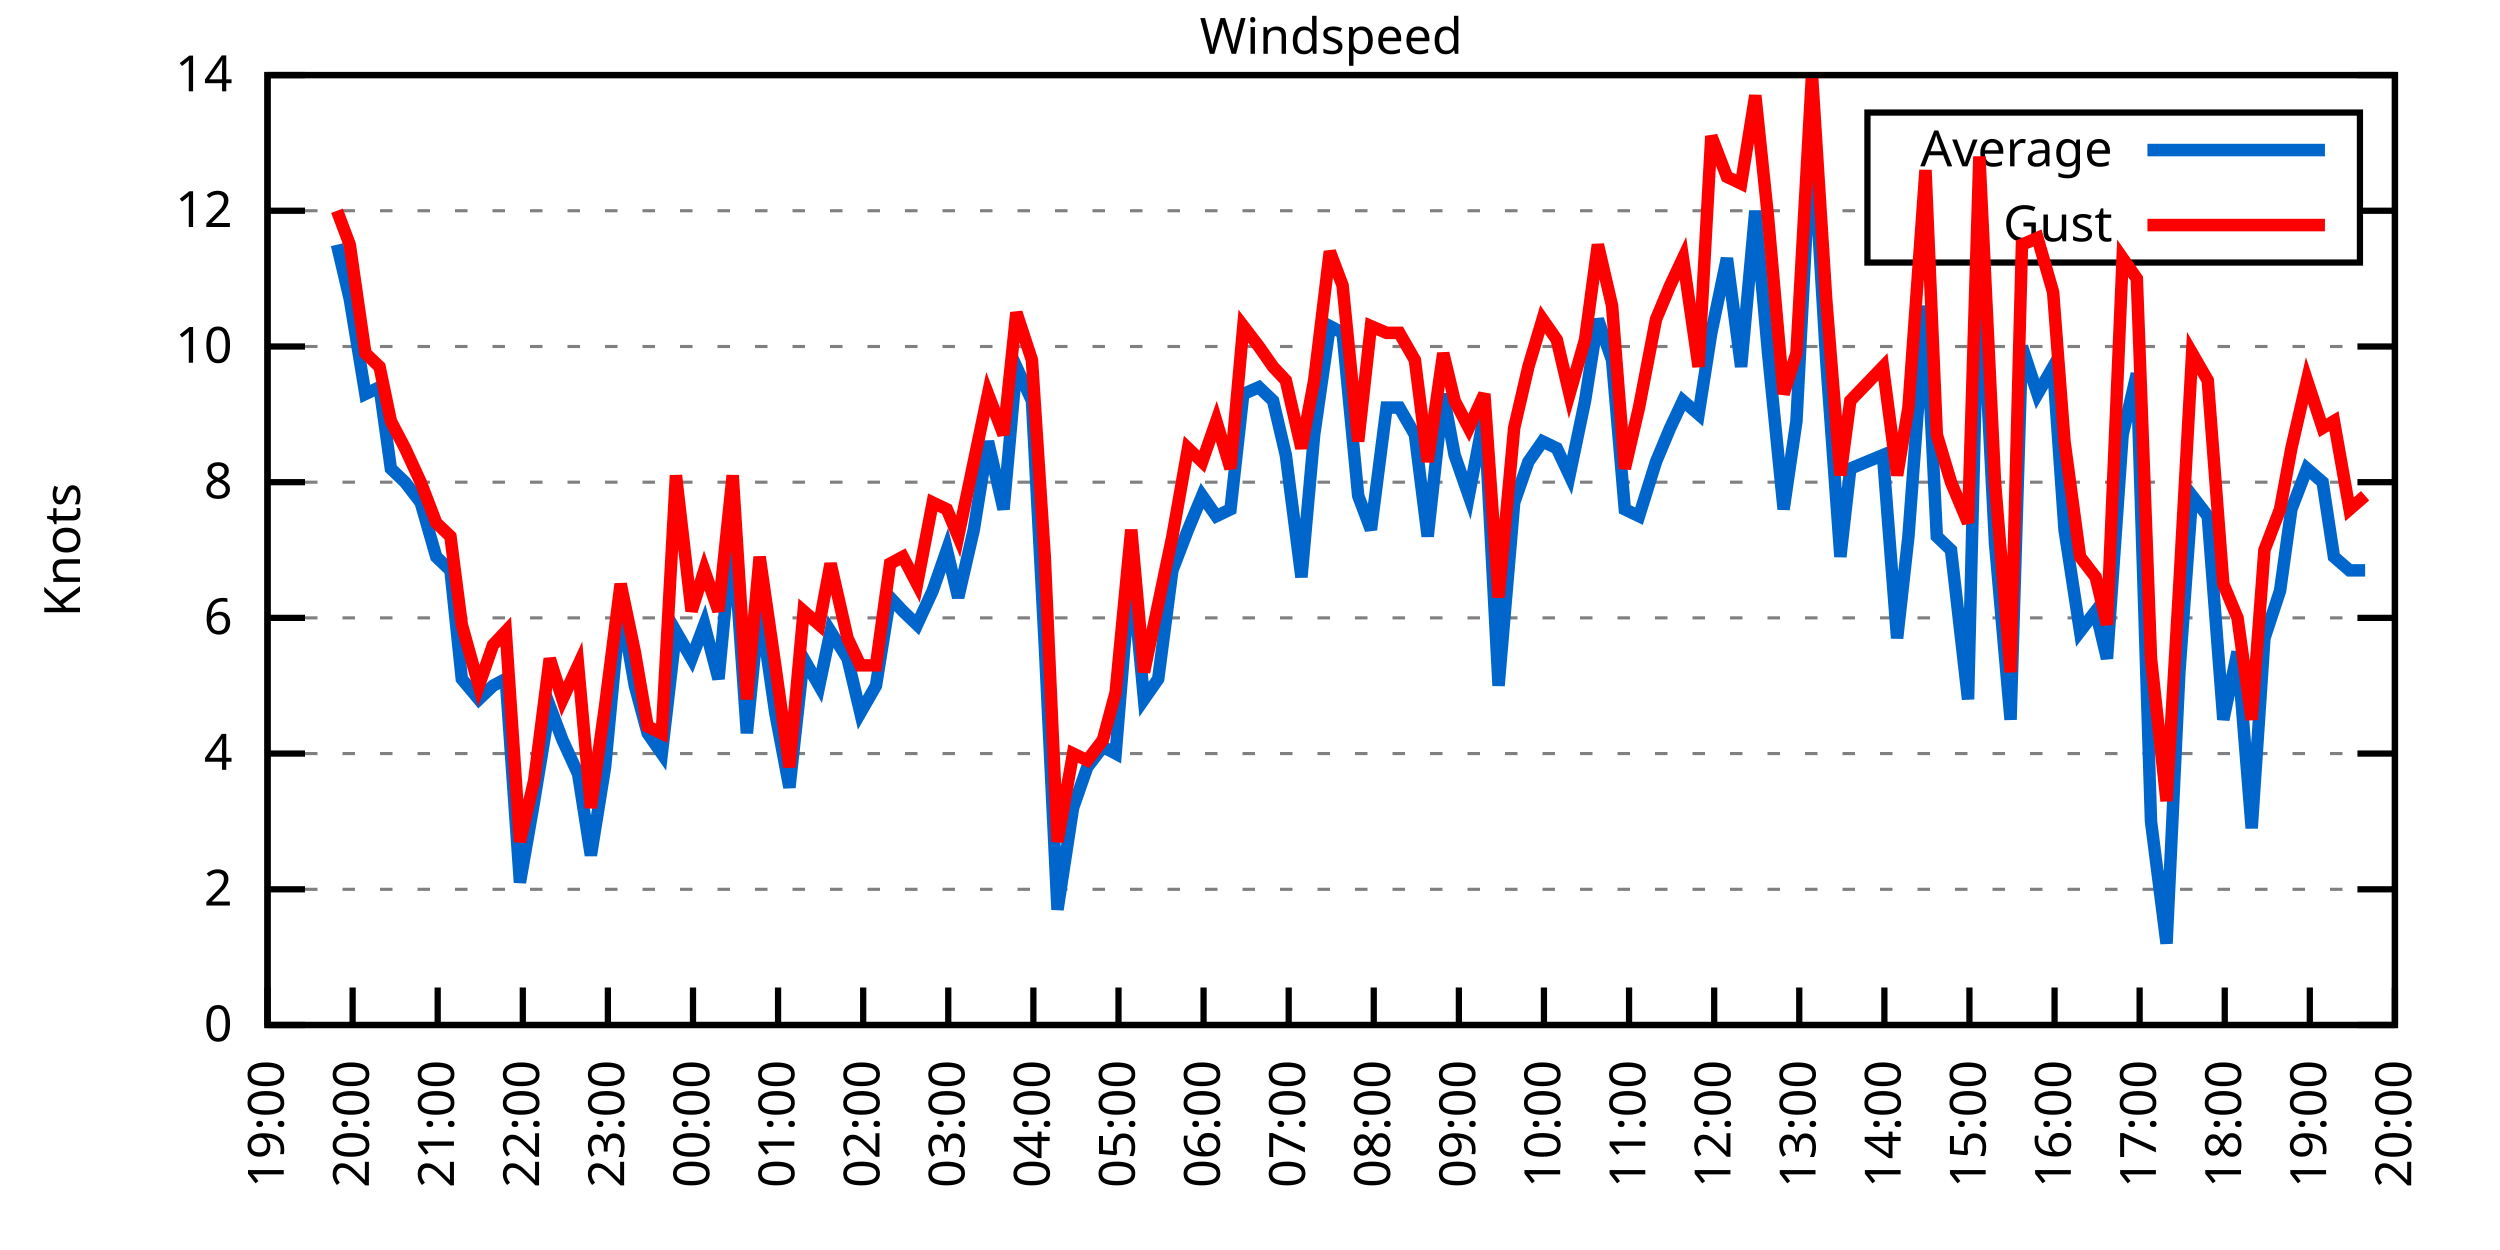
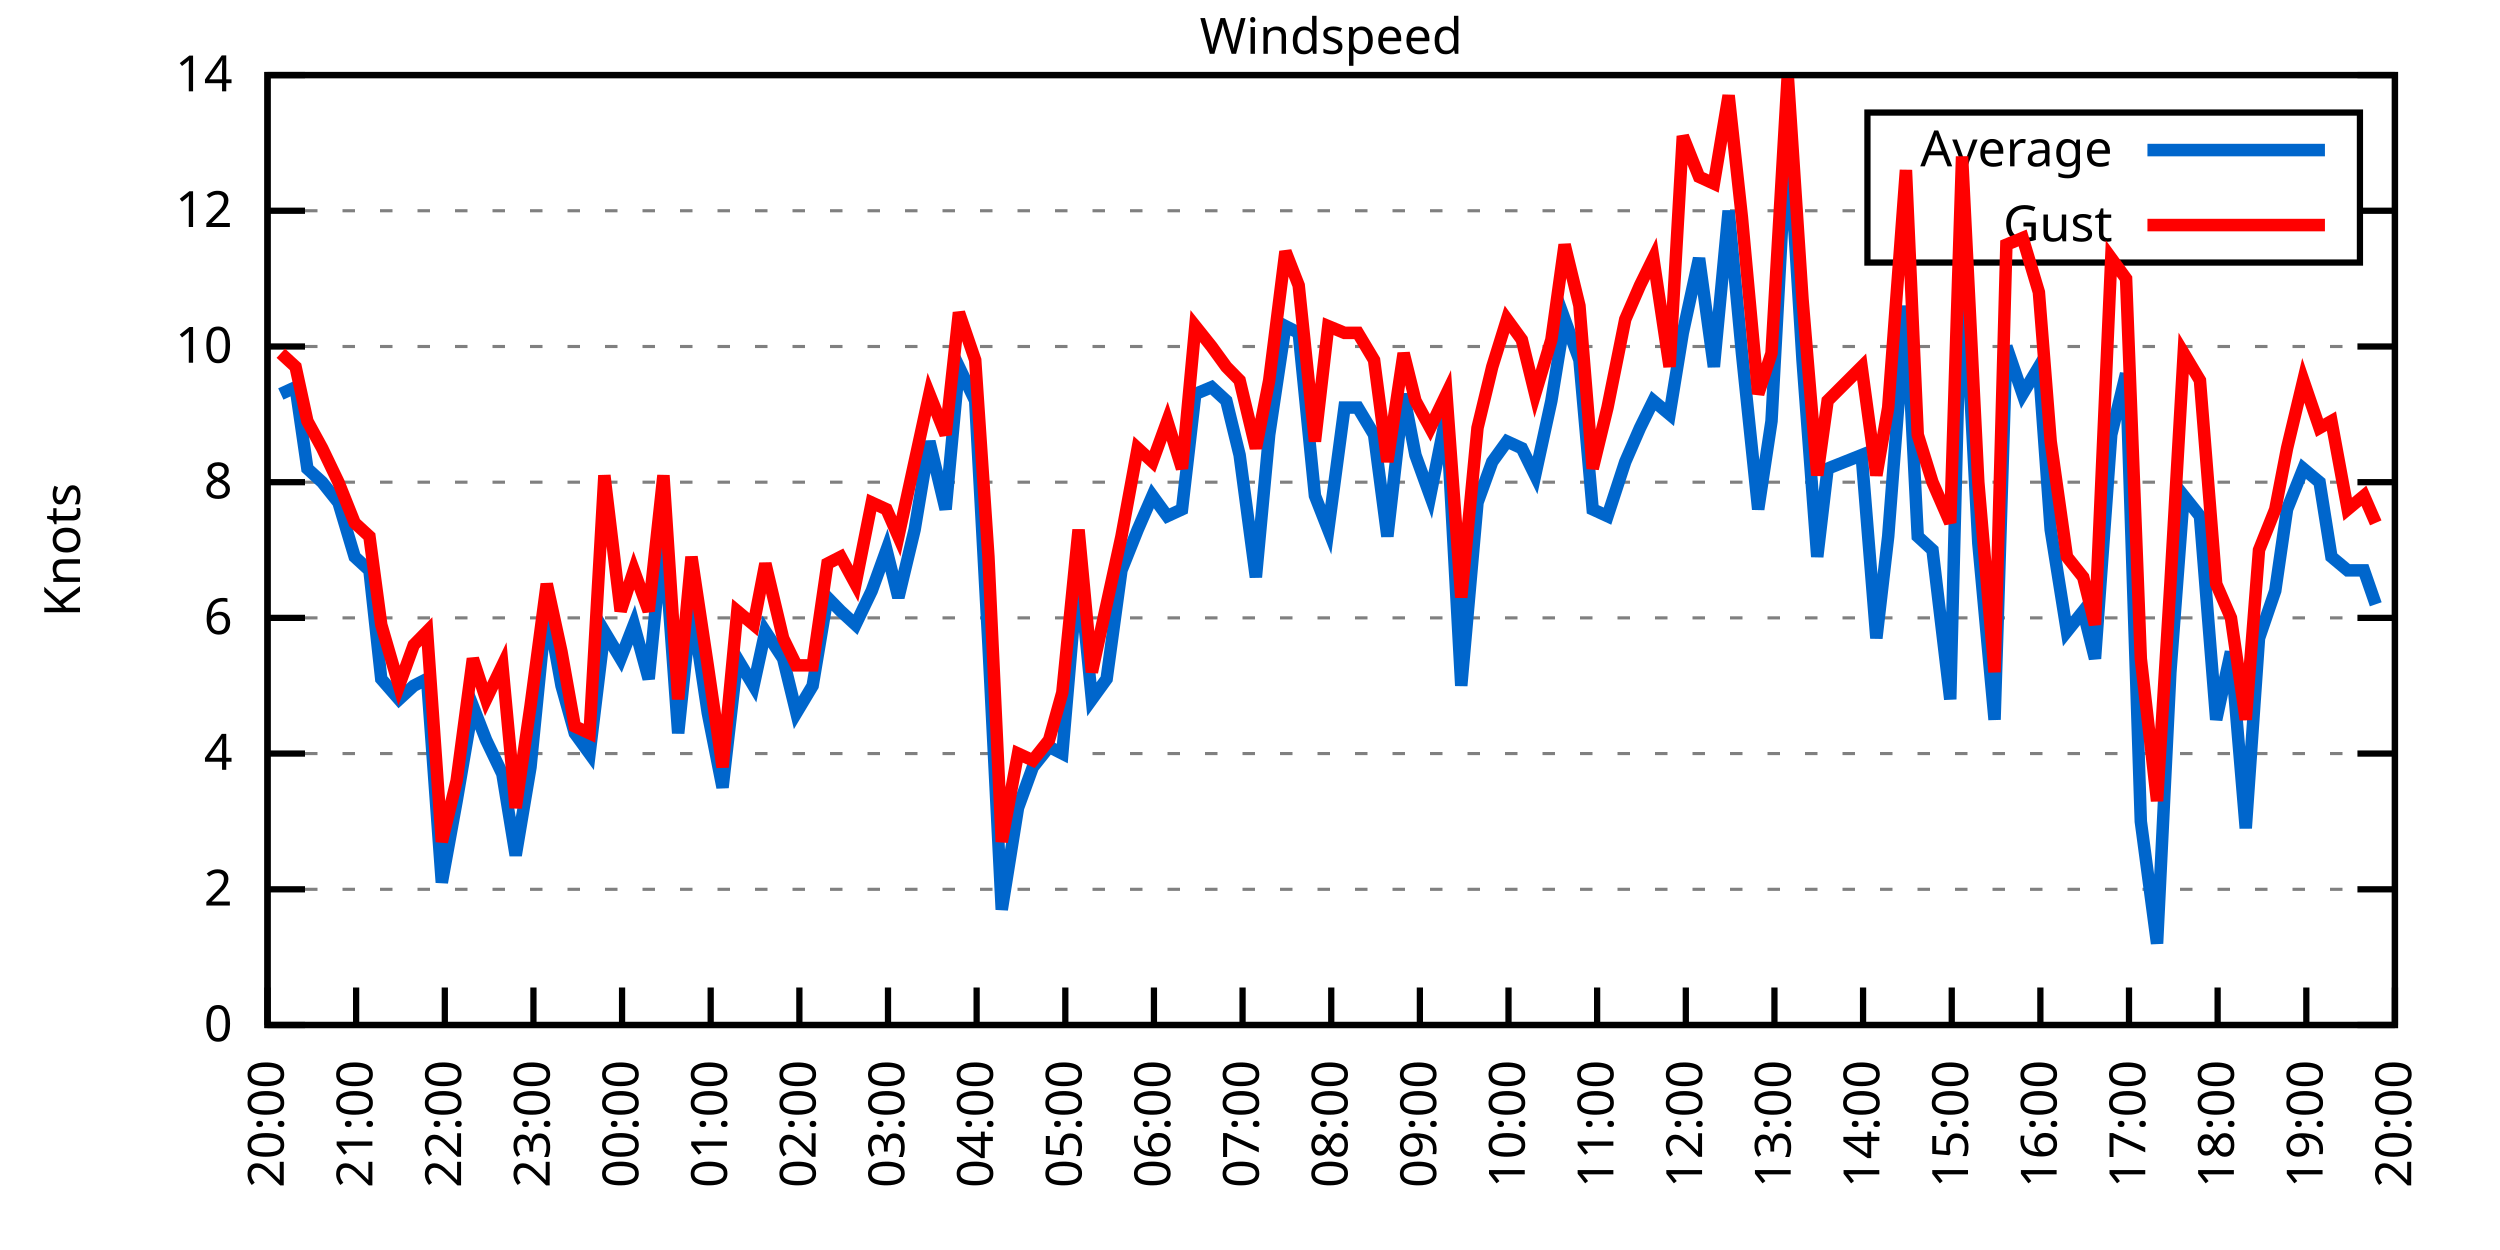
<svg xmlns="http://www.w3.org/2000/svg" xmlns:xlink="http://www.w3.org/1999/xlink" width="400" height="200" viewBox="0 0 400 200">
  <g id="gnuplot_canvas">
    <rect x="0" y="0" width="400" height="200" fill="none" />
    <defs>
      <circle id="gpDot" r="0.5" stroke-width="0.5" stroke="currentColor" />
      <path id="gpPt0" stroke-width="0.333" stroke="currentColor" d="M-1,0 h2 M0,-1 v2" />
      <path id="gpPt1" stroke-width="0.333" stroke="currentColor" d="M-1,-1 L1,1 M1,-1 L-1,1" />
      <path id="gpPt2" stroke-width="0.333" stroke="currentColor" d="M-1,0 L1,0 M0,-1 L0,1 M-1,-1 L1,1 M-1,1 L1,-1" />
      <rect id="gpPt3" stroke-width="0.333" stroke="currentColor" x="-1" y="-1" width="2" height="2" />
      <rect id="gpPt4" stroke-width="0.333" stroke="currentColor" fill="currentColor" x="-1" y="-1" width="2" height="2" />
      <circle id="gpPt5" stroke-width="0.333" stroke="currentColor" cx="0" cy="0" r="1" />
      <use xlink:href="#gpPt5" id="gpPt6" fill="currentColor" stroke="none" />
      <path id="gpPt7" stroke-width="0.333" stroke="currentColor" d="M0,-1.33 L-1.33,0.67 L1.33,0.67 z" />
      <use xlink:href="#gpPt7" id="gpPt8" fill="currentColor" stroke="none" />
      <use xlink:href="#gpPt7" id="gpPt9" stroke="currentColor" transform="rotate(180)" />
      <use xlink:href="#gpPt9" id="gpPt10" fill="currentColor" stroke="none" />
      <use xlink:href="#gpPt3" id="gpPt11" stroke="currentColor" transform="rotate(45)" />
      <use xlink:href="#gpPt11" id="gpPt12" fill="currentColor" stroke="none" />
      <path id="gpPt13" stroke-width="0.333" stroke="currentColor" d="M0,1.330 L1.265,0.411 L0.782,-1.067 L-0.782,-1.076 L-1.265,0.411 z" />
      <use xlink:href="#gpPt13" id="gpPt14" fill="currentColor" stroke="none" />
      <filter id="textbox" filterUnits="objectBoundingBox" x="0" y="0" height="1" width="1">
        <feFlood flood-color="white" flood-opacity="1" result="bgnd" />
        <feComposite in="SourceGraphic" in2="bgnd" operator="atop" />
      </filter>
      <filter id="greybox" filterUnits="objectBoundingBox" x="0" y="0" height="1" width="1">
        <feFlood flood-color="lightgrey" flood-opacity="1" result="grey" />
        <feComposite in="SourceGraphic" in2="grey" operator="atop" />
      </filter>
    </defs>
    <g fill="none" color="white" stroke="currentColor" stroke-width="1.00" stroke-linecap="butt" stroke-linejoin="miter">
</g>
    <g fill="none" color="black" stroke="currentColor" stroke-width="1.00" stroke-linecap="butt" stroke-linejoin="miter">
      <g stroke="none" shape-rendering="crispEdges">
        <polygon fill="rgb(255, 255, 255)" points="42.80,164.00 383.18,164.00 383.18,12.02 42.80,12.02 " />
      </g>
    </g>
    <g fill="none" color="black" stroke="currentColor" stroke-width="1.00" stroke-linecap="butt" stroke-linejoin="miter">
</g>
    <g fill="none" color="black" stroke="black" stroke-width="0.50" stroke-linecap="butt" stroke-linejoin="miter">
</g>
    <g fill="none" color="gray" stroke="currentColor" stroke-width="0.50" stroke-linecap="butt" stroke-linejoin="miter">
      <path stroke="gray" stroke-dasharray="2,4" class="gridline" d="M42.80,164.00 L383.19,164.00  " />
    </g>
    <g fill="none" color="gray" stroke="gray" stroke-width="1.00" stroke-linecap="butt" stroke-linejoin="miter">
</g>
    <g fill="none" color="black" stroke="currentColor" stroke-width="1.00" stroke-linecap="butt" stroke-linejoin="miter">
      <path stroke="black" d="M42.80,164.00 L48.80,164.00 M383.19,164.00 L377.19,164.00  " />
      <g transform="translate(37.20,166.60)" stroke="none" fill="black" font-family="Sans" font-size="8.00" text-anchor="end">
        <text>
          <tspan font-family="Sans"> 0</tspan>
        </text>
      </g>
    </g>
    <g fill="none" color="black" stroke="currentColor" stroke-width="1.00" stroke-linecap="butt" stroke-linejoin="miter">
</g>
    <g fill="none" color="black" stroke="black" stroke-width="0.50" stroke-linecap="butt" stroke-linejoin="miter">
</g>
    <g fill="none" color="gray" stroke="currentColor" stroke-width="0.50" stroke-linecap="butt" stroke-linejoin="miter">
      <path stroke="gray" stroke-dasharray="2,4" class="gridline" d="M42.80,142.29 L383.19,142.29  " />
    </g>
    <g fill="none" color="gray" stroke="gray" stroke-width="1.00" stroke-linecap="butt" stroke-linejoin="miter">
</g>
    <g fill="none" color="black" stroke="currentColor" stroke-width="1.00" stroke-linecap="butt" stroke-linejoin="miter">
      <path stroke="black" d="M42.80,142.29 L48.80,142.29 M383.19,142.29 L377.19,142.29  " />
      <g transform="translate(37.20,144.89)" stroke="none" fill="black" font-family="Sans" font-size="8.00" text-anchor="end">
        <text>
          <tspan font-family="Sans"> 2</tspan>
        </text>
      </g>
    </g>
    <g fill="none" color="black" stroke="currentColor" stroke-width="1.00" stroke-linecap="butt" stroke-linejoin="miter">
</g>
    <g fill="none" color="black" stroke="black" stroke-width="0.50" stroke-linecap="butt" stroke-linejoin="miter">
</g>
    <g fill="none" color="gray" stroke="currentColor" stroke-width="0.50" stroke-linecap="butt" stroke-linejoin="miter">
      <path stroke="gray" stroke-dasharray="2,4" class="gridline" d="M42.80,120.57 L383.19,120.57  " />
    </g>
    <g fill="none" color="gray" stroke="gray" stroke-width="1.00" stroke-linecap="butt" stroke-linejoin="miter">
</g>
    <g fill="none" color="black" stroke="currentColor" stroke-width="1.00" stroke-linecap="butt" stroke-linejoin="miter">
      <path stroke="black" d="M42.80,120.57 L48.80,120.57 M383.19,120.57 L377.19,120.57  " />
      <g transform="translate(37.20,123.17)" stroke="none" fill="black" font-family="Sans" font-size="8.00" text-anchor="end">
        <text>
          <tspan font-family="Sans"> 4</tspan>
        </text>
      </g>
    </g>
    <g fill="none" color="black" stroke="currentColor" stroke-width="1.00" stroke-linecap="butt" stroke-linejoin="miter">
</g>
    <g fill="none" color="black" stroke="black" stroke-width="0.50" stroke-linecap="butt" stroke-linejoin="miter">
</g>
    <g fill="none" color="gray" stroke="currentColor" stroke-width="0.50" stroke-linecap="butt" stroke-linejoin="miter">
      <path stroke="gray" stroke-dasharray="2,4" class="gridline" d="M42.80,98.86 L383.19,98.86  " />
    </g>
    <g fill="none" color="gray" stroke="gray" stroke-width="1.00" stroke-linecap="butt" stroke-linejoin="miter">
</g>
    <g fill="none" color="black" stroke="currentColor" stroke-width="1.00" stroke-linecap="butt" stroke-linejoin="miter">
      <path stroke="black" d="M42.80,98.86 L48.80,98.86 M383.19,98.86 L377.19,98.86  " />
      <g transform="translate(37.20,101.46)" stroke="none" fill="black" font-family="Sans" font-size="8.00" text-anchor="end">
        <text>
          <tspan font-family="Sans"> 6</tspan>
        </text>
      </g>
    </g>
    <g fill="none" color="black" stroke="currentColor" stroke-width="1.00" stroke-linecap="butt" stroke-linejoin="miter">
</g>
    <g fill="none" color="black" stroke="black" stroke-width="0.50" stroke-linecap="butt" stroke-linejoin="miter">
</g>
    <g fill="none" color="gray" stroke="currentColor" stroke-width="0.50" stroke-linecap="butt" stroke-linejoin="miter">
      <path stroke="gray" stroke-dasharray="2,4" class="gridline" d="M42.80,77.15 L383.19,77.15  " />
    </g>
    <g fill="none" color="gray" stroke="gray" stroke-width="1.00" stroke-linecap="butt" stroke-linejoin="miter">
</g>
    <g fill="none" color="black" stroke="currentColor" stroke-width="1.00" stroke-linecap="butt" stroke-linejoin="miter">
      <path stroke="black" d="M42.80,77.15 L48.80,77.15 M383.19,77.15 L377.19,77.15  " />
      <g transform="translate(37.20,79.75)" stroke="none" fill="black" font-family="Sans" font-size="8.00" text-anchor="end">
        <text>
          <tspan font-family="Sans"> 8</tspan>
        </text>
      </g>
    </g>
    <g fill="none" color="black" stroke="currentColor" stroke-width="1.00" stroke-linecap="butt" stroke-linejoin="miter">
</g>
    <g fill="none" color="black" stroke="black" stroke-width="0.50" stroke-linecap="butt" stroke-linejoin="miter">
</g>
    <g fill="none" color="gray" stroke="currentColor" stroke-width="0.50" stroke-linecap="butt" stroke-linejoin="miter">
      <path stroke="gray" stroke-dasharray="2,4" class="gridline" d="M42.80,55.44 L383.19,55.44  " />
    </g>
    <g fill="none" color="gray" stroke="gray" stroke-width="1.00" stroke-linecap="butt" stroke-linejoin="miter">
</g>
    <g fill="none" color="black" stroke="currentColor" stroke-width="1.00" stroke-linecap="butt" stroke-linejoin="miter">
      <path stroke="black" d="M42.80,55.44 L48.80,55.44 M383.19,55.44 L377.19,55.44  " />
      <g transform="translate(37.20,58.04)" stroke="none" fill="black" font-family="Sans" font-size="8.00" text-anchor="end">
        <text>
          <tspan font-family="Sans"> 10</tspan>
        </text>
      </g>
    </g>
    <g fill="none" color="black" stroke="currentColor" stroke-width="1.00" stroke-linecap="butt" stroke-linejoin="miter">
</g>
    <g fill="none" color="black" stroke="black" stroke-width="0.50" stroke-linecap="butt" stroke-linejoin="miter">
</g>
    <g fill="none" color="gray" stroke="currentColor" stroke-width="0.50" stroke-linecap="butt" stroke-linejoin="miter">
      <path stroke="gray" stroke-dasharray="2,4" class="gridline" d="M42.80,33.72 L298.79,33.72 M377.59,33.72 L383.19,33.72  " />
    </g>
    <g fill="none" color="gray" stroke="gray" stroke-width="1.00" stroke-linecap="butt" stroke-linejoin="miter">
</g>
    <g fill="none" color="black" stroke="currentColor" stroke-width="1.00" stroke-linecap="butt" stroke-linejoin="miter">
      <path stroke="black" d="M42.80,33.72 L48.80,33.72 M383.19,33.72 L377.19,33.72  " />
      <g transform="translate(37.20,36.32)" stroke="none" fill="black" font-family="Sans" font-size="8.00" text-anchor="end">
        <text>
          <tspan font-family="Sans"> 12</tspan>
        </text>
      </g>
    </g>
    <g fill="none" color="black" stroke="currentColor" stroke-width="1.00" stroke-linecap="butt" stroke-linejoin="miter">
</g>
    <g fill="none" color="black" stroke="black" stroke-width="0.50" stroke-linecap="butt" stroke-linejoin="miter">
</g>
    <g fill="none" color="gray" stroke="currentColor" stroke-width="0.50" stroke-linecap="butt" stroke-linejoin="miter">
      <path stroke="gray" stroke-dasharray="2,4" class="gridline" d="M42.80,12.01 L383.19,12.01  " />
    </g>
    <g fill="none" color="gray" stroke="gray" stroke-width="1.00" stroke-linecap="butt" stroke-linejoin="miter">
</g>
    <g fill="none" color="black" stroke="currentColor" stroke-width="1.00" stroke-linecap="butt" stroke-linejoin="miter">
      <path stroke="black" d="M42.80,12.01 L48.80,12.01 M383.19,12.01 L377.19,12.01  " />
      <g transform="translate(37.20,14.61)" stroke="none" fill="black" font-family="Sans" font-size="8.00" text-anchor="end">
        <text>
          <tspan font-family="Sans"> 14</tspan>
        </text>
      </g>
    </g>
    <g fill="none" color="black" stroke="currentColor" stroke-width="1.00" stroke-linecap="butt" stroke-linejoin="miter">
      <path stroke="black" d="M42.80,164.00 L42.80,158.00  " />
      <g transform="translate(45.40,169.60) rotate(270.00)" stroke="none" fill="black" font-family="Sans" font-size="8.00" text-anchor="end">
        <text>
-           <tspan font-family="Sans">19:00</tspan>
-         </text>
-       </g>
-     </g>
-     <g fill="none" color="black" stroke="currentColor" stroke-width="1.00" stroke-linecap="butt" stroke-linejoin="miter">
-       <path stroke="black" d="M56.42,164.00 L56.42,158.00  " />
-       <g transform="translate(59.02,169.60) rotate(270.00)" stroke="none" fill="black" font-family="Sans" font-size="8.00" text-anchor="end">
-         <text>
          <tspan font-family="Sans">20:00</tspan>
        </text>
      </g>
    </g>
    <g fill="none" color="black" stroke="currentColor" stroke-width="1.00" stroke-linecap="butt" stroke-linejoin="miter">
-       <path stroke="black" d="M70.03,164.00 L70.03,158.00  " />
-       <g transform="translate(72.63,169.60) rotate(270.00)" stroke="none" fill="black" font-family="Sans" font-size="8.00" text-anchor="end">
+       <path stroke="black" d="M56.98,164.00 L56.98,158.00  " />
+       <g transform="translate(59.58,169.60) rotate(270.00)" stroke="none" fill="black" font-family="Sans" font-size="8.00" text-anchor="end">
        <text>
          <tspan font-family="Sans">21:00</tspan>
        </text>
      </g>
    </g>
    <g fill="none" color="black" stroke="currentColor" stroke-width="1.00" stroke-linecap="butt" stroke-linejoin="miter">
-       <path stroke="black" d="M83.65,164.00 L83.65,158.00  " />
-       <g transform="translate(86.25,169.60) rotate(270.00)" stroke="none" fill="black" font-family="Sans" font-size="8.00" text-anchor="end">
+       <path stroke="black" d="M71.17,164.00 L71.17,158.00  " />
+       <g transform="translate(73.77,169.60) rotate(270.00)" stroke="none" fill="black" font-family="Sans" font-size="8.00" text-anchor="end">
        <text>
          <tspan font-family="Sans">22:00</tspan>
        </text>
      </g>
    </g>
    <g fill="none" color="black" stroke="currentColor" stroke-width="1.00" stroke-linecap="butt" stroke-linejoin="miter">
-       <path stroke="black" d="M97.26,164.00 L97.26,158.00  " />
-       <g transform="translate(99.86,169.60) rotate(270.00)" stroke="none" fill="black" font-family="Sans" font-size="8.00" text-anchor="end">
+       <path stroke="black" d="M85.35,164.00 L85.35,158.00  " />
+       <g transform="translate(87.95,169.60) rotate(270.00)" stroke="none" fill="black" font-family="Sans" font-size="8.00" text-anchor="end">
        <text>
          <tspan font-family="Sans">23:00</tspan>
        </text>
      </g>
    </g>
    <g fill="none" color="black" stroke="currentColor" stroke-width="1.00" stroke-linecap="butt" stroke-linejoin="miter">
-       <path stroke="black" d="M110.88,164.00 L110.88,158.00  " />
-       <g transform="translate(113.48,169.60) rotate(270.00)" stroke="none" fill="black" font-family="Sans" font-size="8.00" text-anchor="end">
+       <path stroke="black" d="M99.53,164.00 L99.53,158.00  " />
+       <g transform="translate(102.13,169.60) rotate(270.00)" stroke="none" fill="black" font-family="Sans" font-size="8.00" text-anchor="end">
        <text>
          <tspan font-family="Sans">00:00</tspan>
        </text>
      </g>
    </g>
    <g fill="none" color="black" stroke="currentColor" stroke-width="1.00" stroke-linecap="butt" stroke-linejoin="miter">
-       <path stroke="black" d="M124.49,164.00 L124.49,158.00  " />
-       <g transform="translate(127.09,169.60) rotate(270.00)" stroke="none" fill="black" font-family="Sans" font-size="8.00" text-anchor="end">
+       <path stroke="black" d="M113.71,164.00 L113.71,158.00  " />
+       <g transform="translate(116.31,169.60) rotate(270.00)" stroke="none" fill="black" font-family="Sans" font-size="8.00" text-anchor="end">
        <text>
          <tspan font-family="Sans">01:00</tspan>
        </text>
      </g>
    </g>
    <g fill="none" color="black" stroke="currentColor" stroke-width="1.00" stroke-linecap="butt" stroke-linejoin="miter">
-       <path stroke="black" d="M138.11,164.00 L138.11,158.00  " />
-       <g transform="translate(140.71,169.60) rotate(270.00)" stroke="none" fill="black" font-family="Sans" font-size="8.00" text-anchor="end">
+       <path stroke="black" d="M127.90,164.00 L127.90,158.00  " />
+       <g transform="translate(130.50,169.60) rotate(270.00)" stroke="none" fill="black" font-family="Sans" font-size="8.00" text-anchor="end">
        <text>
          <tspan font-family="Sans">02:00</tspan>
        </text>
      </g>
    </g>
    <g fill="none" color="black" stroke="currentColor" stroke-width="1.00" stroke-linecap="butt" stroke-linejoin="miter">
-       <path stroke="black" d="M151.72,164.00 L151.72,158.00  " />
-       <g transform="translate(154.32,169.60) rotate(270.00)" stroke="none" fill="black" font-family="Sans" font-size="8.00" text-anchor="end">
+       <path stroke="black" d="M142.08,164.00 L142.08,158.00  " />
+       <g transform="translate(144.68,169.60) rotate(270.00)" stroke="none" fill="black" font-family="Sans" font-size="8.00" text-anchor="end">
        <text>
          <tspan font-family="Sans">03:00</tspan>
        </text>
      </g>
    </g>
    <g fill="none" color="black" stroke="currentColor" stroke-width="1.00" stroke-linecap="butt" stroke-linejoin="miter">
-       <path stroke="black" d="M165.34,164.00 L165.34,158.00  " />
-       <g transform="translate(167.94,169.60) rotate(270.00)" stroke="none" fill="black" font-family="Sans" font-size="8.00" text-anchor="end">
+       <path stroke="black" d="M156.26,164.00 L156.26,158.00  " />
+       <g transform="translate(158.86,169.60) rotate(270.00)" stroke="none" fill="black" font-family="Sans" font-size="8.00" text-anchor="end">
        <text>
          <tspan font-family="Sans">04:00</tspan>
        </text>
      </g>
    </g>
    <g fill="none" color="black" stroke="currentColor" stroke-width="1.00" stroke-linecap="butt" stroke-linejoin="miter">
-       <path stroke="black" d="M178.96,164.00 L178.96,158.00  " />
-       <g transform="translate(181.56,169.60) rotate(270.00)" stroke="none" fill="black" font-family="Sans" font-size="8.00" text-anchor="end">
+       <path stroke="black" d="M170.45,164.00 L170.45,158.00  " />
+       <g transform="translate(173.05,169.60) rotate(270.00)" stroke="none" fill="black" font-family="Sans" font-size="8.00" text-anchor="end">
        <text>
          <tspan font-family="Sans">05:00</tspan>
        </text>
      </g>
    </g>
    <g fill="none" color="black" stroke="currentColor" stroke-width="1.00" stroke-linecap="butt" stroke-linejoin="miter">
-       <path stroke="black" d="M192.57,164.00 L192.57,158.00  " />
-       <g transform="translate(195.17,169.60) rotate(270.00)" stroke="none" fill="black" font-family="Sans" font-size="8.00" text-anchor="end">
+       <path stroke="black" d="M184.63,164.00 L184.63,158.00  " />
+       <g transform="translate(187.23,169.60) rotate(270.00)" stroke="none" fill="black" font-family="Sans" font-size="8.00" text-anchor="end">
        <text>
          <tspan font-family="Sans">06:00</tspan>
        </text>
      </g>
    </g>
    <g fill="none" color="black" stroke="currentColor" stroke-width="1.00" stroke-linecap="butt" stroke-linejoin="miter">
-       <path stroke="black" d="M206.19,164.00 L206.19,158.00  " />
-       <g transform="translate(208.79,169.60) rotate(270.00)" stroke="none" fill="black" font-family="Sans" font-size="8.00" text-anchor="end">
+       <path stroke="black" d="M198.81,164.00 L198.81,158.00  " />
+       <g transform="translate(201.41,169.60) rotate(270.00)" stroke="none" fill="black" font-family="Sans" font-size="8.00" text-anchor="end">
        <text>
          <tspan font-family="Sans">07:00</tspan>
        </text>
      </g>
    </g>
    <g fill="none" color="black" stroke="currentColor" stroke-width="1.00" stroke-linecap="butt" stroke-linejoin="miter">
-       <path stroke="black" d="M219.80,164.00 L219.80,158.00  " />
-       <g transform="translate(222.40,169.60) rotate(270.00)" stroke="none" fill="black" font-family="Sans" font-size="8.00" text-anchor="end">
+       <path stroke="black" d="M213.00,164.00 L213.00,158.00  " />
+       <g transform="translate(215.60,169.60) rotate(270.00)" stroke="none" fill="black" font-family="Sans" font-size="8.00" text-anchor="end">
        <text>
          <tspan font-family="Sans">08:00</tspan>
        </text>
      </g>
    </g>
    <g fill="none" color="black" stroke="currentColor" stroke-width="1.00" stroke-linecap="butt" stroke-linejoin="miter">
-       <path stroke="black" d="M233.42,164.00 L233.42,158.00  " />
-       <g transform="translate(236.02,169.60) rotate(270.00)" stroke="none" fill="black" font-family="Sans" font-size="8.00" text-anchor="end">
+       <path stroke="black" d="M227.18,164.00 L227.18,158.00  " />
+       <g transform="translate(229.78,169.60) rotate(270.00)" stroke="none" fill="black" font-family="Sans" font-size="8.00" text-anchor="end">
        <text>
          <tspan font-family="Sans">09:00</tspan>
        </text>
      </g>
    </g>
    <g fill="none" color="black" stroke="currentColor" stroke-width="1.00" stroke-linecap="butt" stroke-linejoin="miter">
-       <path stroke="black" d="M247.03,164.00 L247.03,158.00  " />
-       <g transform="translate(249.63,169.60) rotate(270.00)" stroke="none" fill="black" font-family="Sans" font-size="8.00" text-anchor="end">
+       <path stroke="black" d="M241.36,164.00 L241.36,158.00  " />
+       <g transform="translate(243.96,169.60) rotate(270.00)" stroke="none" fill="black" font-family="Sans" font-size="8.00" text-anchor="end">
        <text>
          <tspan font-family="Sans">10:00</tspan>
        </text>
      </g>
    </g>
    <g fill="none" color="black" stroke="currentColor" stroke-width="1.00" stroke-linecap="butt" stroke-linejoin="miter">
-       <path stroke="black" d="M260.65,164.00 L260.65,158.00  " />
-       <g transform="translate(263.25,169.60) rotate(270.00)" stroke="none" fill="black" font-family="Sans" font-size="8.00" text-anchor="end">
+       <path stroke="black" d="M255.54,164.00 L255.54,158.00  " />
+       <g transform="translate(258.14,169.60) rotate(270.00)" stroke="none" fill="black" font-family="Sans" font-size="8.00" text-anchor="end">
        <text>
          <tspan font-family="Sans">11:00</tspan>
        </text>
      </g>
    </g>
    <g fill="none" color="black" stroke="currentColor" stroke-width="1.00" stroke-linecap="butt" stroke-linejoin="miter">
-       <path stroke="black" d="M274.27,164.00 L274.27,158.00  " />
-       <g transform="translate(276.87,169.60) rotate(270.00)" stroke="none" fill="black" font-family="Sans" font-size="8.00" text-anchor="end">
+       <path stroke="black" d="M269.73,164.00 L269.73,158.00  " />
+       <g transform="translate(272.33,169.60) rotate(270.00)" stroke="none" fill="black" font-family="Sans" font-size="8.00" text-anchor="end">
        <text>
          <tspan font-family="Sans">12:00</tspan>
        </text>
      </g>
    </g>
    <g fill="none" color="black" stroke="currentColor" stroke-width="1.00" stroke-linecap="butt" stroke-linejoin="miter">
-       <path stroke="black" d="M287.88,164.00 L287.88,158.00  " />
-       <g transform="translate(290.48,169.60) rotate(270.00)" stroke="none" fill="black" font-family="Sans" font-size="8.00" text-anchor="end">
+       <path stroke="black" d="M283.91,164.00 L283.91,158.00  " />
+       <g transform="translate(286.51,169.60) rotate(270.00)" stroke="none" fill="black" font-family="Sans" font-size="8.00" text-anchor="end">
        <text>
          <tspan font-family="Sans">13:00</tspan>
        </text>
      </g>
    </g>
    <g fill="none" color="black" stroke="currentColor" stroke-width="1.00" stroke-linecap="butt" stroke-linejoin="miter">
-       <path stroke="black" d="M301.50,164.00 L301.50,158.00  " />
-       <g transform="translate(304.10,169.60) rotate(270.00)" stroke="none" fill="black" font-family="Sans" font-size="8.00" text-anchor="end">
+       <path stroke="black" d="M298.09,164.00 L298.09,158.00  " />
+       <g transform="translate(300.69,169.60) rotate(270.00)" stroke="none" fill="black" font-family="Sans" font-size="8.00" text-anchor="end">
        <text>
          <tspan font-family="Sans">14:00</tspan>
        </text>
      </g>
    </g>
    <g fill="none" color="black" stroke="currentColor" stroke-width="1.00" stroke-linecap="butt" stroke-linejoin="miter">
-       <path stroke="black" d="M315.11,164.00 L315.11,158.00  " />
-       <g transform="translate(317.71,169.60) rotate(270.00)" stroke="none" fill="black" font-family="Sans" font-size="8.00" text-anchor="end">
+       <path stroke="black" d="M312.28,164.00 L312.28,158.00  " />
+       <g transform="translate(314.88,169.60) rotate(270.00)" stroke="none" fill="black" font-family="Sans" font-size="8.00" text-anchor="end">
        <text>
          <tspan font-family="Sans">15:00</tspan>
        </text>
      </g>
    </g>
    <g fill="none" color="black" stroke="currentColor" stroke-width="1.00" stroke-linecap="butt" stroke-linejoin="miter">
-       <path stroke="black" d="M328.73,164.00 L328.73,158.00  " />
-       <g transform="translate(331.33,169.60) rotate(270.00)" stroke="none" fill="black" font-family="Sans" font-size="8.00" text-anchor="end">
+       <path stroke="black" d="M326.46,164.00 L326.46,158.00  " />
+       <g transform="translate(329.06,169.60) rotate(270.00)" stroke="none" fill="black" font-family="Sans" font-size="8.00" text-anchor="end">
        <text>
          <tspan font-family="Sans">16:00</tspan>
        </text>
      </g>
    </g>
    <g fill="none" color="black" stroke="currentColor" stroke-width="1.00" stroke-linecap="butt" stroke-linejoin="miter">
-       <path stroke="black" d="M342.34,164.00 L342.34,158.00  " />
-       <g transform="translate(344.94,169.60) rotate(270.00)" stroke="none" fill="black" font-family="Sans" font-size="8.00" text-anchor="end">
+       <path stroke="black" d="M340.64,164.00 L340.64,158.00  " />
+       <g transform="translate(343.24,169.60) rotate(270.00)" stroke="none" fill="black" font-family="Sans" font-size="8.00" text-anchor="end">
        <text>
          <tspan font-family="Sans">17:00</tspan>
        </text>
      </g>
    </g>
    <g fill="none" color="black" stroke="currentColor" stroke-width="1.00" stroke-linecap="butt" stroke-linejoin="miter">
-       <path stroke="black" d="M355.96,164.00 L355.96,158.00  " />
-       <g transform="translate(358.56,169.60) rotate(270.00)" stroke="none" fill="black" font-family="Sans" font-size="8.00" text-anchor="end">
+       <path stroke="black" d="M354.82,164.00 L354.82,158.00  " />
+       <g transform="translate(357.42,169.60) rotate(270.00)" stroke="none" fill="black" font-family="Sans" font-size="8.00" text-anchor="end">
        <text>
          <tspan font-family="Sans">18:00</tspan>
        </text>
      </g>
    </g>
    <g fill="none" color="black" stroke="currentColor" stroke-width="1.00" stroke-linecap="butt" stroke-linejoin="miter">
-       <path stroke="black" d="M369.57,164.00 L369.57,158.00  " />
-       <g transform="translate(372.17,169.60) rotate(270.00)" stroke="none" fill="black" font-family="Sans" font-size="8.00" text-anchor="end">
+       <path stroke="black" d="M369.01,164.00 L369.01,158.00  " />
+       <g transform="translate(371.61,169.60) rotate(270.00)" stroke="none" fill="black" font-family="Sans" font-size="8.00" text-anchor="end">
        <text>
          <tspan font-family="Sans">19:00</tspan>
        </text>
      </g>
    </g>
    <g fill="none" color="black" stroke="currentColor" stroke-width="1.00" stroke-linecap="butt" stroke-linejoin="miter">
      <path stroke="black" d="M383.19,164.00 L383.19,158.00  " />
      <g transform="translate(385.79,169.60) rotate(270.00)" stroke="none" fill="black" font-family="Sans" font-size="8.00" text-anchor="end">
        <text>
          <tspan font-family="Sans">20:00</tspan>
        </text>
      </g>
    </g>
    <g fill="none" color="black" stroke="currentColor" stroke-width="1.00" stroke-linecap="butt" stroke-linejoin="miter">
</g>
    <g fill="none" color="black" stroke="currentColor" stroke-width="1.00" stroke-linecap="butt" stroke-linejoin="miter">
      <path stroke="black" d="M42.80,12.01 L42.80,164.00 L383.19,164.00 L383.19,12.01 L42.80,12.01 Z  " />
    </g>
    <g fill="none" color="black" stroke="currentColor" stroke-width="1.00" stroke-linecap="butt" stroke-linejoin="miter">
</g>
    <g fill="none" color="black" stroke="currentColor" stroke-width="1.00" stroke-linecap="butt" stroke-linejoin="miter">
      <path stroke="black" d="M298.79,42.01 L298.79,18.01 L377.59,18.01 L377.59,42.01 L298.79,42.01 Z  " />
    </g>
    <g id="Windspeed_plot_1">
      <g fill="none" color="white" stroke="black" stroke-width="2.00" stroke-linecap="butt" stroke-linejoin="miter">
</g>
      <g fill="none" color="black" stroke="currentColor" stroke-width="2.00" stroke-linecap="butt" stroke-linejoin="miter">
        <g transform="translate(337.99,26.61)" stroke="none" fill="black" font-family="Sans" font-size="8.00" text-anchor="end">
          <text>
            <tspan font-family="Sans">Average</tspan>
          </text>
        </g>
      </g>
      <g fill="none" color="black" stroke="currentColor" stroke-width="2.00" stroke-linecap="butt" stroke-linejoin="miter">
-         <path stroke="rgb(  0, 102, 204)" d="M343.59,24.01 L371.99,24.01 M53.92,39.15 L55.96,47.84 L58.46,63.04 L60.73,61.95 L62.54,74.98 L64.81,77.15   L67.31,80.41 L69.80,89.09 L72.07,91.26 L73.89,108.63 L76.61,111.89 L78.88,109.72 L80.92,108.63 L83.19,141.20   L85.46,128.17 L87.96,112.97 L90.00,118.40 L92.50,123.83 L94.54,136.86 L96.81,122.75 L99.30,96.69 L101.57,109.72   L103.62,117.32 L105.89,120.57 L108.15,101.03 L110.65,105.38 L112.69,99.95 L114.96,108.63 L117.23,84.75 L119.50,117.32   L121.54,96.69 L124.04,114.06 L126.31,126.00 L128.58,105.38 L131.07,109.72 L132.89,101.03 L135.61,105.38 L137.66,114.06   L140.15,109.72 L142.42,95.60 L144.46,97.78 L146.73,99.95 L149.23,94.52 L151.50,88.00 L153.31,95.60 L155.81,84.75   L158.08,70.63 L160.57,81.49 L162.62,58.69 L165.11,64.12 L167.16,103.20 L169.20,145.54 L171.69,129.26 L173.96,122.75   L176.46,119.49 L178.50,120.57 L181.00,90.18 L183.04,111.89 L185.31,108.63 L187.58,91.26 L190.08,84.75 L192.34,79.32   L194.61,82.58 L196.88,81.49 L198.93,63.04 L201.42,61.95 L203.69,64.12 L205.73,72.81 L208.23,92.35 L210.27,69.55   L212.77,52.18 L214.81,53.26 L217.31,79.32 L219.35,84.75 L221.85,65.21 L223.89,65.21 L226.38,69.55 L228.43,85.83   L230.92,63.04 L232.74,72.81 L235.01,79.32 L237.50,66.29 L239.77,109.72 L242.27,80.41 L244.54,73.89 L246.81,70.63   L249.08,71.72 L251.12,76.06 L253.61,64.12 L255.66,51.09 L257.93,57.61 L259.97,81.49 L262.24,82.58 L264.96,73.89   L267.23,68.46 L269.27,64.12 L271.77,66.29 L273.81,53.26 L276.31,41.32 L278.58,58.69 L280.85,33.72 L282.89,56.52   L285.38,81.49 L287.43,67.38 L289.92,19.61 L292.19,57.61 L294.46,89.09 L296.05,74.98 L301.27,72.81 L303.54,102.12   L305.35,85.83 L308.08,48.92 L309.89,85.83 L312.16,88.00 L314.89,111.89 L316.70,38.07 L319.20,86.92 L321.69,115.15   L323.51,55.44 L326.00,63.04 L328.50,58.69 L330.32,84.75 L332.81,101.03 L335.31,97.78 L337.12,105.38 L339.62,69.55   L341.89,59.78 L344.16,131.43 L346.65,150.97 L348.70,107.55 L350.74,79.32 L353.24,82.58 L355.73,115.15 L358.00,104.29   L360.27,132.52 L362.31,102.12 L364.81,94.52 L366.62,81.49 L369.12,74.98 L371.62,77.15 L373.43,89.09 L375.93,91.26   L378.42,91.26  " />
+         <path stroke="rgb(  0, 102, 204)" d="M343.59,24.01 L371.99,24.01 M44.93,63.04 L47.29,61.95 L49.18,74.98 L51.55,77.15 L54.15,80.41 L56.75,89.09   L59.11,91.26 L61.00,108.63 L63.84,111.89 L66.20,109.72 L68.33,108.63 L70.69,141.20 L73.06,128.17 L75.66,112.97   L77.78,118.40 L80.38,123.83 L82.51,136.86 L84.88,122.75 L87.48,96.69 L89.84,109.72 L91.97,117.32 L94.33,120.57   L96.70,101.03 L99.30,105.38 L101.42,99.95 L103.79,108.63 L106.15,84.75 L108.51,117.32 L110.64,96.69 L113.24,114.06   L115.61,126.00 L117.97,105.38 L120.57,109.72 L122.46,101.03 L125.30,105.38 L127.42,114.06 L130.02,109.72 L132.39,95.60   L134.52,97.78 L136.88,99.95 L139.48,94.52 L141.84,88.00 L143.74,95.60 L146.34,84.75 L148.70,70.63 L151.30,81.49   L153.43,58.69 L156.03,64.12 L158.15,103.20 L160.28,145.54 L162.88,129.26 L165.25,122.75 L167.85,119.49 L169.97,120.57   L172.57,90.18 L174.70,111.89 L177.06,108.63 L179.43,91.26 L182.03,84.75 L184.39,79.32 L186.76,82.58 L189.12,81.49   L191.25,63.04 L193.85,61.95 L196.21,64.12 L198.34,72.81 L200.94,92.35 L203.07,69.55 L205.67,52.18 L207.79,53.26   L210.39,79.32 L212.52,84.75 L215.12,65.21 L217.25,65.21 L219.85,69.55 L221.98,85.83 L224.58,63.04 L226.47,72.81   L228.83,79.32 L231.43,66.29 L233.80,109.72 L236.40,80.41 L238.76,73.89 L241.12,70.63 L243.49,71.72 L245.62,76.06   L248.22,64.12 L250.34,51.09 L252.71,57.61 L254.83,81.49 L257.20,82.58 L260.04,73.89 L262.40,68.46 L264.53,64.12   L267.13,66.29 L269.25,53.26 L271.85,41.32 L274.22,58.69 L276.58,33.72 L278.71,56.52 L281.31,81.49 L283.44,67.38   L286.04,19.61 L288.40,57.61 L290.76,89.09 L292.42,74.98 L297.86,72.81 L300.22,102.12 L302.11,85.83 L304.95,48.92   L306.84,85.83 L309.20,88.00 L312.04,111.89 L313.93,38.07 L316.53,86.92 L319.13,115.15 L321.02,55.44 L323.62,63.04   L326.22,58.69 L328.11,84.75 L330.71,101.03 L333.31,97.78 L335.20,105.38 L337.80,69.55 L340.17,59.78 L342.53,131.43   L345.13,150.97 L347.26,107.55 L349.39,79.32 L351.99,82.58 L354.59,115.15 L356.95,104.29 L359.32,132.52 L361.44,102.12   L364.04,94.52 L365.93,81.49 L368.53,74.98 L371.13,77.15 L373.03,89.09 L375.63,91.26 L378.23,91.26 L380.12,96.69    " />
      </g>
    </g>
    <g id="Windspeed_plot_2">
      <g fill="none" color="black" stroke="currentColor" stroke-width="2.00" stroke-linecap="butt" stroke-linejoin="miter">
        <g transform="translate(337.99,38.61)" stroke="none" fill="black" font-family="Sans" font-size="8.00" text-anchor="end">
          <text>
            <tspan font-family="Sans">Gust</tspan>
          </text>
        </g>
      </g>
      <g fill="none" color="black" stroke="currentColor" stroke-width="2.00" stroke-linecap="butt" stroke-linejoin="miter">
-         <path stroke="rgb(255,   0,   0)" d="M343.59,36.01 L371.99,36.01 M53.92,33.72 L55.96,39.15 L58.46,56.52 L60.73,58.69 L62.54,67.38 L64.81,71.72   L67.31,77.15 L69.80,83.66 L72.07,85.83 L73.89,99.95 L76.61,109.72 L78.88,103.20 L80.92,101.03 L83.19,134.69   L85.46,124.92 L87.96,105.38 L90.00,111.89 L92.50,106.46 L94.54,129.26 L96.81,112.97 L99.30,93.43 L101.57,104.29   L103.62,116.23 L105.89,117.32 L108.15,76.06 L110.65,97.78 L112.69,91.26 L114.96,97.78 L117.23,76.06 L119.50,111.89   L121.54,89.09 L124.04,106.46 L126.31,122.75 L128.58,97.78 L131.07,99.95 L132.89,90.18 L135.61,102.12 L137.66,106.46   L140.15,106.46 L142.42,90.18 L144.46,89.09 L146.73,93.43 L149.23,80.41 L151.50,81.49 L153.31,85.83 L155.81,73.89   L158.08,63.04 L160.57,69.55 L162.62,50.01 L165.11,57.61 L167.16,89.09 L169.20,134.69 L171.69,120.57 L173.96,121.66   L176.46,118.40 L178.50,110.80 L181.00,84.75 L183.04,107.55 L185.31,96.69 L187.58,85.83 L190.08,71.72 L192.34,73.89   L194.61,67.38 L196.88,74.98 L198.93,52.18 L201.42,55.44 L203.69,58.69 L205.73,60.86 L208.23,71.72 L210.27,60.86   L212.77,40.24 L214.81,45.66 L217.31,70.63 L219.35,52.18 L221.85,53.26 L223.89,53.26 L226.38,57.61 L228.43,73.89   L230.92,56.52 L232.74,64.12 L235.01,68.46 L237.50,63.04 L239.77,95.60 L242.27,68.46 L244.54,58.69 L246.81,51.09   L249.08,54.35 L251.12,63.04 L253.61,54.35 L255.66,39.15 L257.93,48.92 L259.97,74.98 L262.24,65.21 L264.96,51.09   L267.23,45.66 L269.27,41.32 L271.77,58.69 L273.81,21.78 L276.31,28.29 L278.58,29.38 L280.85,15.27 L282.89,34.81   L285.38,63.04 L287.43,56.52 L289.92,12.01 L292.19,47.84 L294.46,76.06 L296.05,64.12 L301.27,58.69 L303.54,76.06   L305.35,65.21 L308.08,27.21 L309.89,69.55 L312.16,77.15 L314.89,83.66 L316.70,25.04 L319.20,77.15 L321.69,107.55   L323.51,39.15 L326.00,38.07 L328.50,46.75 L330.32,70.63 L332.81,89.09 L335.31,92.35 L337.12,99.95 L339.62,41.32   L341.89,44.58 L344.16,105.38 L346.65,128.17 L348.70,93.43 L350.74,56.52 L353.24,60.86 L355.73,93.43 L358.00,98.86   L360.27,115.15 L362.31,88.00 L364.81,81.49 L366.62,71.72 L369.12,60.86 L371.62,68.46 L373.43,67.38 L375.93,81.49   L378.42,79.32  " />
+         <path stroke="rgb(255,   0,   0)" d="M343.59,36.01 L371.99,36.01 M44.93,56.52 L47.29,58.69 L49.18,67.38 L51.55,71.72 L54.15,77.15 L56.75,83.66   L59.11,85.83 L61.00,99.95 L63.84,109.72 L66.20,103.20 L68.33,101.03 L70.69,134.69 L73.06,124.92 L75.66,105.38   L77.78,111.89 L80.38,106.46 L82.51,129.26 L84.88,112.97 L87.48,93.43 L89.84,104.29 L91.97,116.23 L94.33,117.32   L96.70,76.06 L99.30,97.78 L101.42,91.26 L103.79,97.78 L106.15,76.06 L108.51,111.89 L110.64,89.09 L113.24,106.46   L115.61,122.75 L117.97,97.78 L120.57,99.95 L122.46,90.18 L125.30,102.12 L127.42,106.46 L130.02,106.46 L132.39,90.18   L134.52,89.09 L136.88,93.43 L139.48,80.41 L141.84,81.49 L143.74,85.83 L146.34,73.89 L148.70,63.04 L151.30,69.55   L153.43,50.01 L156.03,57.61 L158.15,89.09 L160.28,134.69 L162.88,120.57 L165.25,121.66 L167.85,118.40 L169.97,110.80   L172.57,84.75 L174.70,107.55 L177.06,96.69 L179.43,85.83 L182.03,71.72 L184.39,73.89 L186.76,67.38 L189.12,74.98   L191.25,52.18 L193.85,55.44 L196.21,58.69 L198.34,60.86 L200.94,71.72 L203.07,60.86 L205.67,40.24 L207.79,45.66   L210.39,70.63 L212.52,52.18 L215.12,53.26 L217.25,53.26 L219.85,57.61 L221.98,73.89 L224.58,56.52 L226.47,64.12   L228.83,68.46 L231.43,63.04 L233.80,95.60 L236.40,68.46 L238.76,58.69 L241.12,51.09 L243.49,54.35 L245.62,63.04   L248.22,54.35 L250.34,39.15 L252.71,48.92 L254.83,74.98 L257.20,65.21 L260.04,51.09 L262.40,45.66 L264.53,41.32   L267.13,58.69 L269.25,21.78 L271.85,28.29 L274.22,29.38 L276.58,15.27 L278.71,34.81 L281.31,63.04 L283.44,56.52   L286.04,12.01 L288.40,47.84 L290.76,76.06 L292.42,64.12 L297.86,58.69 L300.22,76.06 L302.11,65.21 L304.95,27.21   L306.84,69.55 L309.20,77.15 L312.04,83.66 L313.93,25.04 L316.53,77.15 L319.13,107.55 L321.02,39.15 L323.62,38.07   L326.22,46.75 L328.11,70.63 L330.71,89.09 L333.31,92.35 L335.20,99.95 L337.80,41.32 L340.17,44.58 L342.53,105.38   L345.13,128.17 L347.26,93.43 L349.39,56.52 L351.99,60.86 L354.59,93.43 L356.95,98.86 L359.32,115.15 L361.44,88.00   L364.04,81.49 L365.93,71.72 L368.53,60.86 L371.13,68.46 L373.03,67.38 L375.63,81.49 L378.23,79.32 L380.12,83.66    " />
      </g>
    </g>
    <g fill="none" color="black" stroke="currentColor" stroke-width="2.00" stroke-linecap="butt" stroke-linejoin="miter">
</g>
    <g fill="none" color="black" stroke="black" stroke-width="1.00" stroke-linecap="butt" stroke-linejoin="miter">
</g>
    <g fill="none" color="black" stroke="currentColor" stroke-width="1.00" stroke-linecap="butt" stroke-linejoin="miter">
      <path stroke="black" d="M42.80,12.01 L42.80,164.00 L383.19,164.00 L383.19,12.01 L42.80,12.01 Z  " />
      <g transform="translate(12.80,88.01) rotate(270.00)" stroke="none" fill="black" font-family="Sans" font-size="8.00" text-anchor="middle">
        <text>
          <tspan font-family="Sans">Knots</tspan>
        </text>
      </g>
    </g>
    <g fill="none" color="black" stroke="currentColor" stroke-width="1.00" stroke-linecap="butt" stroke-linejoin="miter">
</g>
    <g fill="none" color="black" stroke="currentColor" stroke-width="1.00" stroke-linecap="butt" stroke-linejoin="miter">
      <g transform="translate(212.99,8.61)" stroke="none" fill="black" font-family="Sans" font-size="8.00" text-anchor="middle">
        <text>
          <tspan font-family="Sans">Windspeed</tspan>
        </text>
      </g>
    </g>
    <g fill="none" color="black" stroke="currentColor" stroke-width="1.00" stroke-linecap="butt" stroke-linejoin="miter">
</g>
  </g>
</svg>
